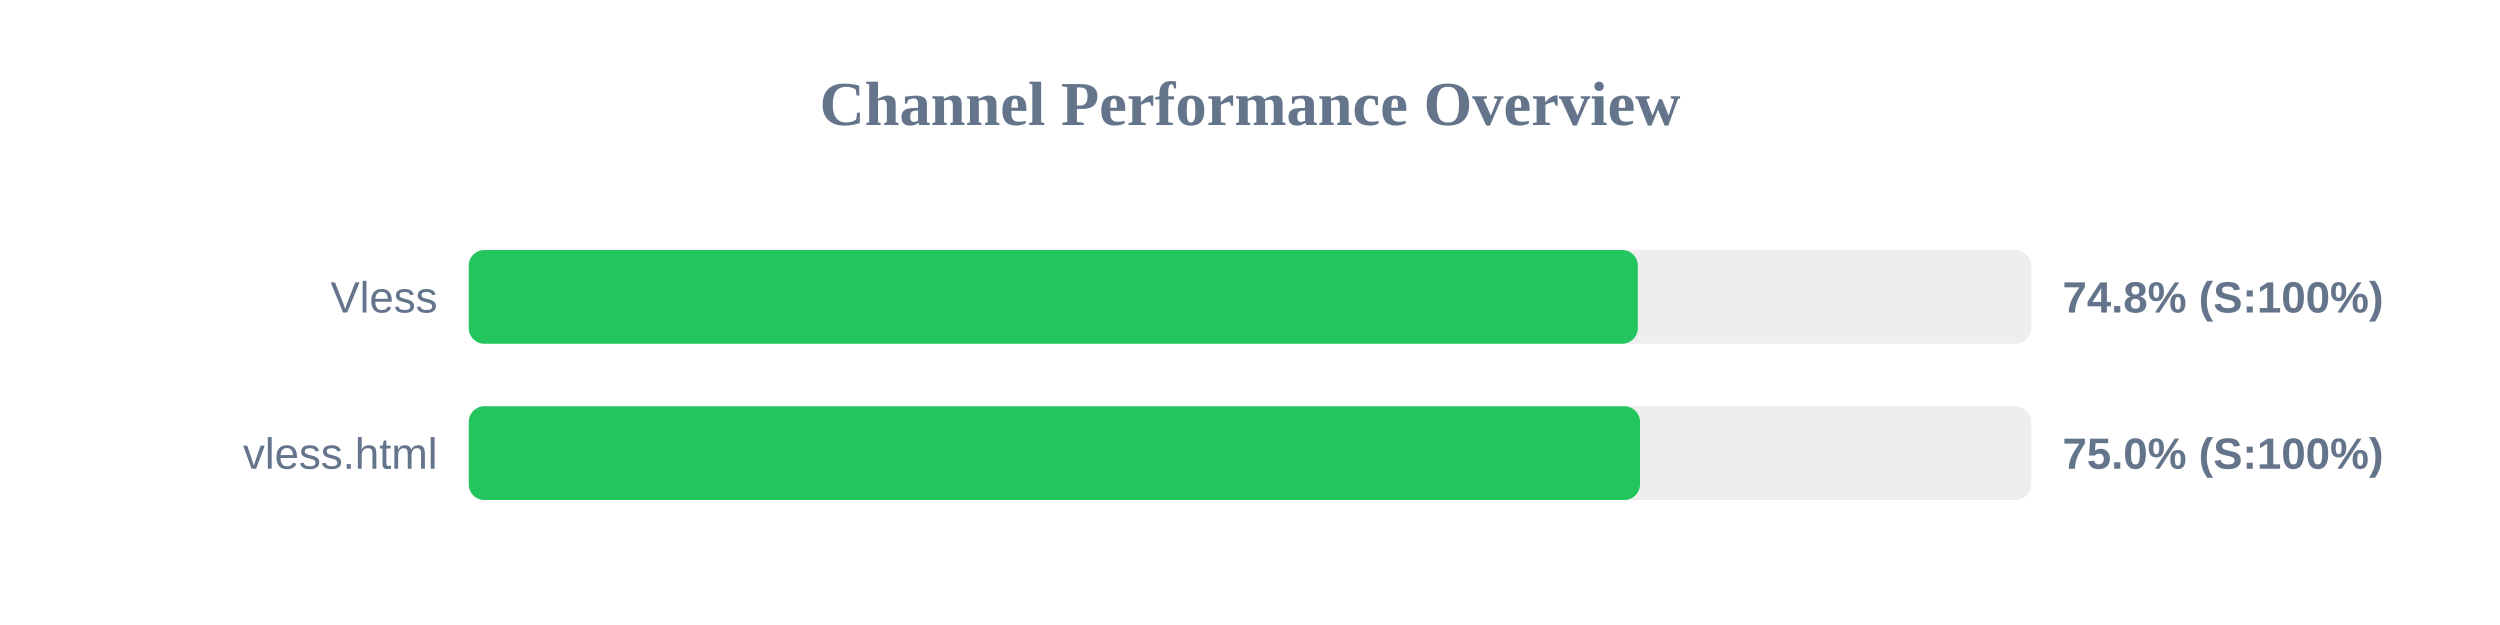
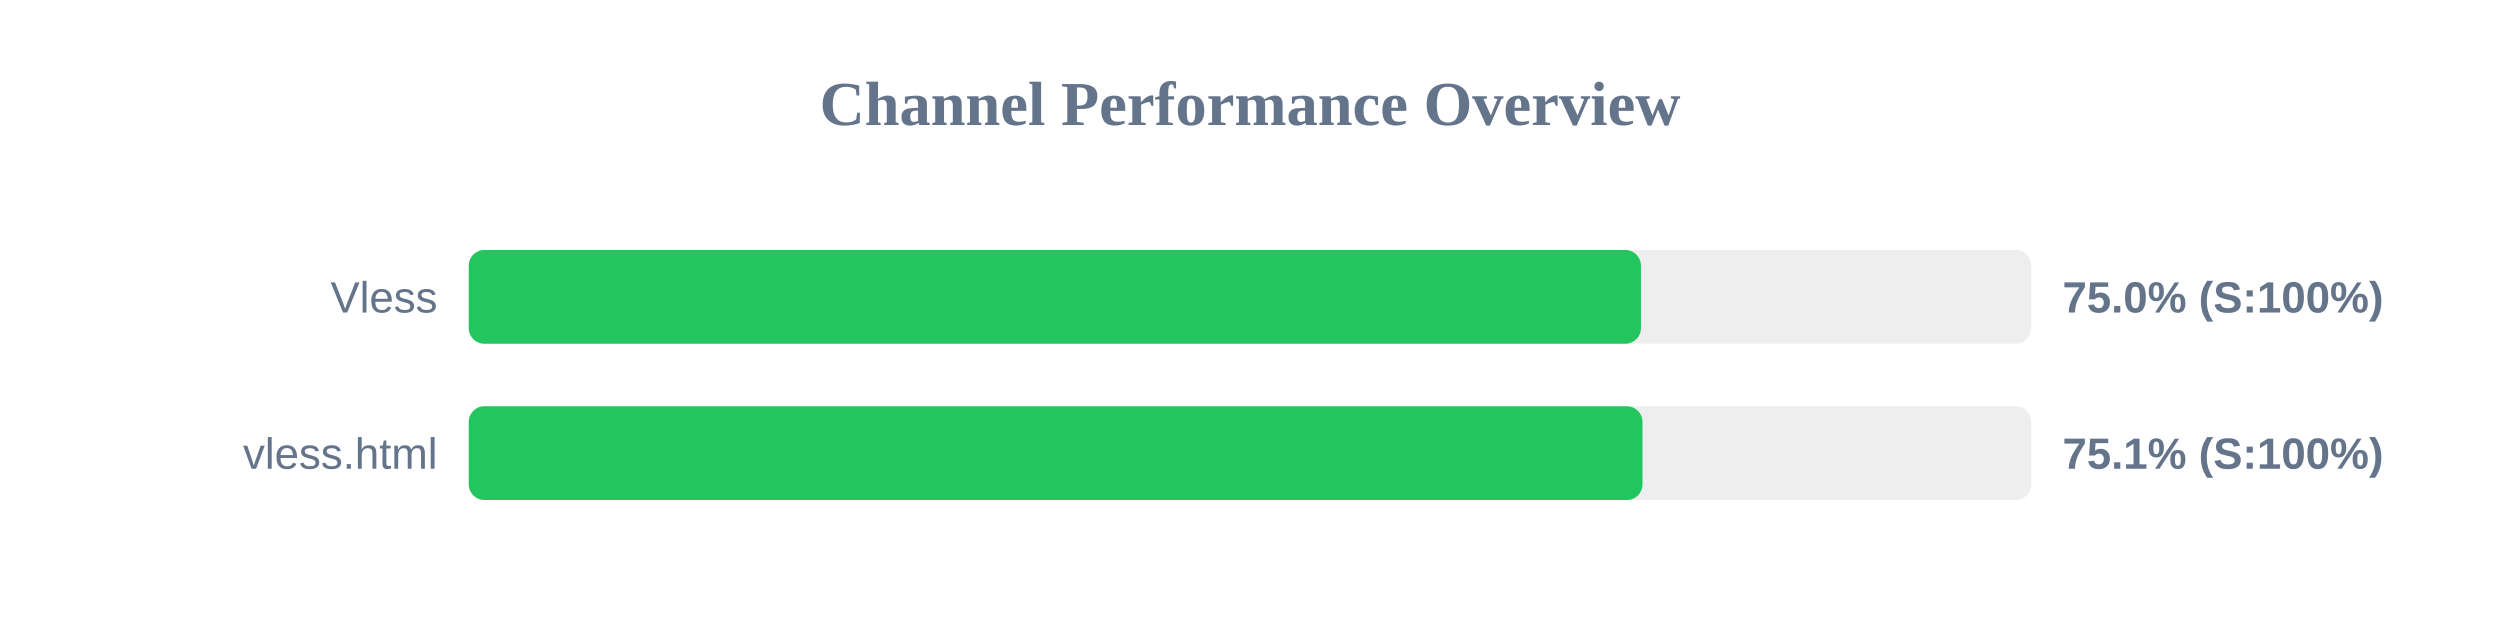
<svg xmlns="http://www.w3.org/2000/svg" width="800" height="200" version="1.1">
  <style>
        .row { font: 14px Arial; fill: #64748b; }
        .score { font: bold 14px Arial; fill: #64748b; }
    </style>
  <text x="400" y="40" text-anchor="middle" font-size="20px" font-weight="bold" fill="#64748b">Channel Performance Overview</text>
  <rect x="150" y="80" width="500" height="30" fill="#eee" rx="5" />
-   <rect x="150" y="80" width="374.1" height="30" fill="#22c55e" rx="5" />
+   <rect x="150" y="80" width="375.1" height="30" fill="#22c55e" rx="5" />
  <text x="140" y="100" text-anchor="end" class="row">Vless</text>
-   <text x="660" y="100" text-anchor="start" class="score">74.8% (S:100%)</text>
+   <text x="660" y="100" text-anchor="start" class="score">75.0% (S:100%)</text>
  <rect x="150" y="130" width="500" height="30" fill="#eee" rx="5" />
-   <rect x="150" y="130" width="374.8" height="30" fill="#22c55e" rx="5" />
+   <rect x="150" y="130" width="375.6" height="30" fill="#22c55e" rx="5" />
  <text x="140" y="150" text-anchor="end" class="row">vless.html</text>
-   <text x="660" y="150" text-anchor="start" class="score">75.0% (S:100%)</text>
+   <text x="660" y="150" text-anchor="start" class="score">75.1% (S:100%)</text>
</svg>
